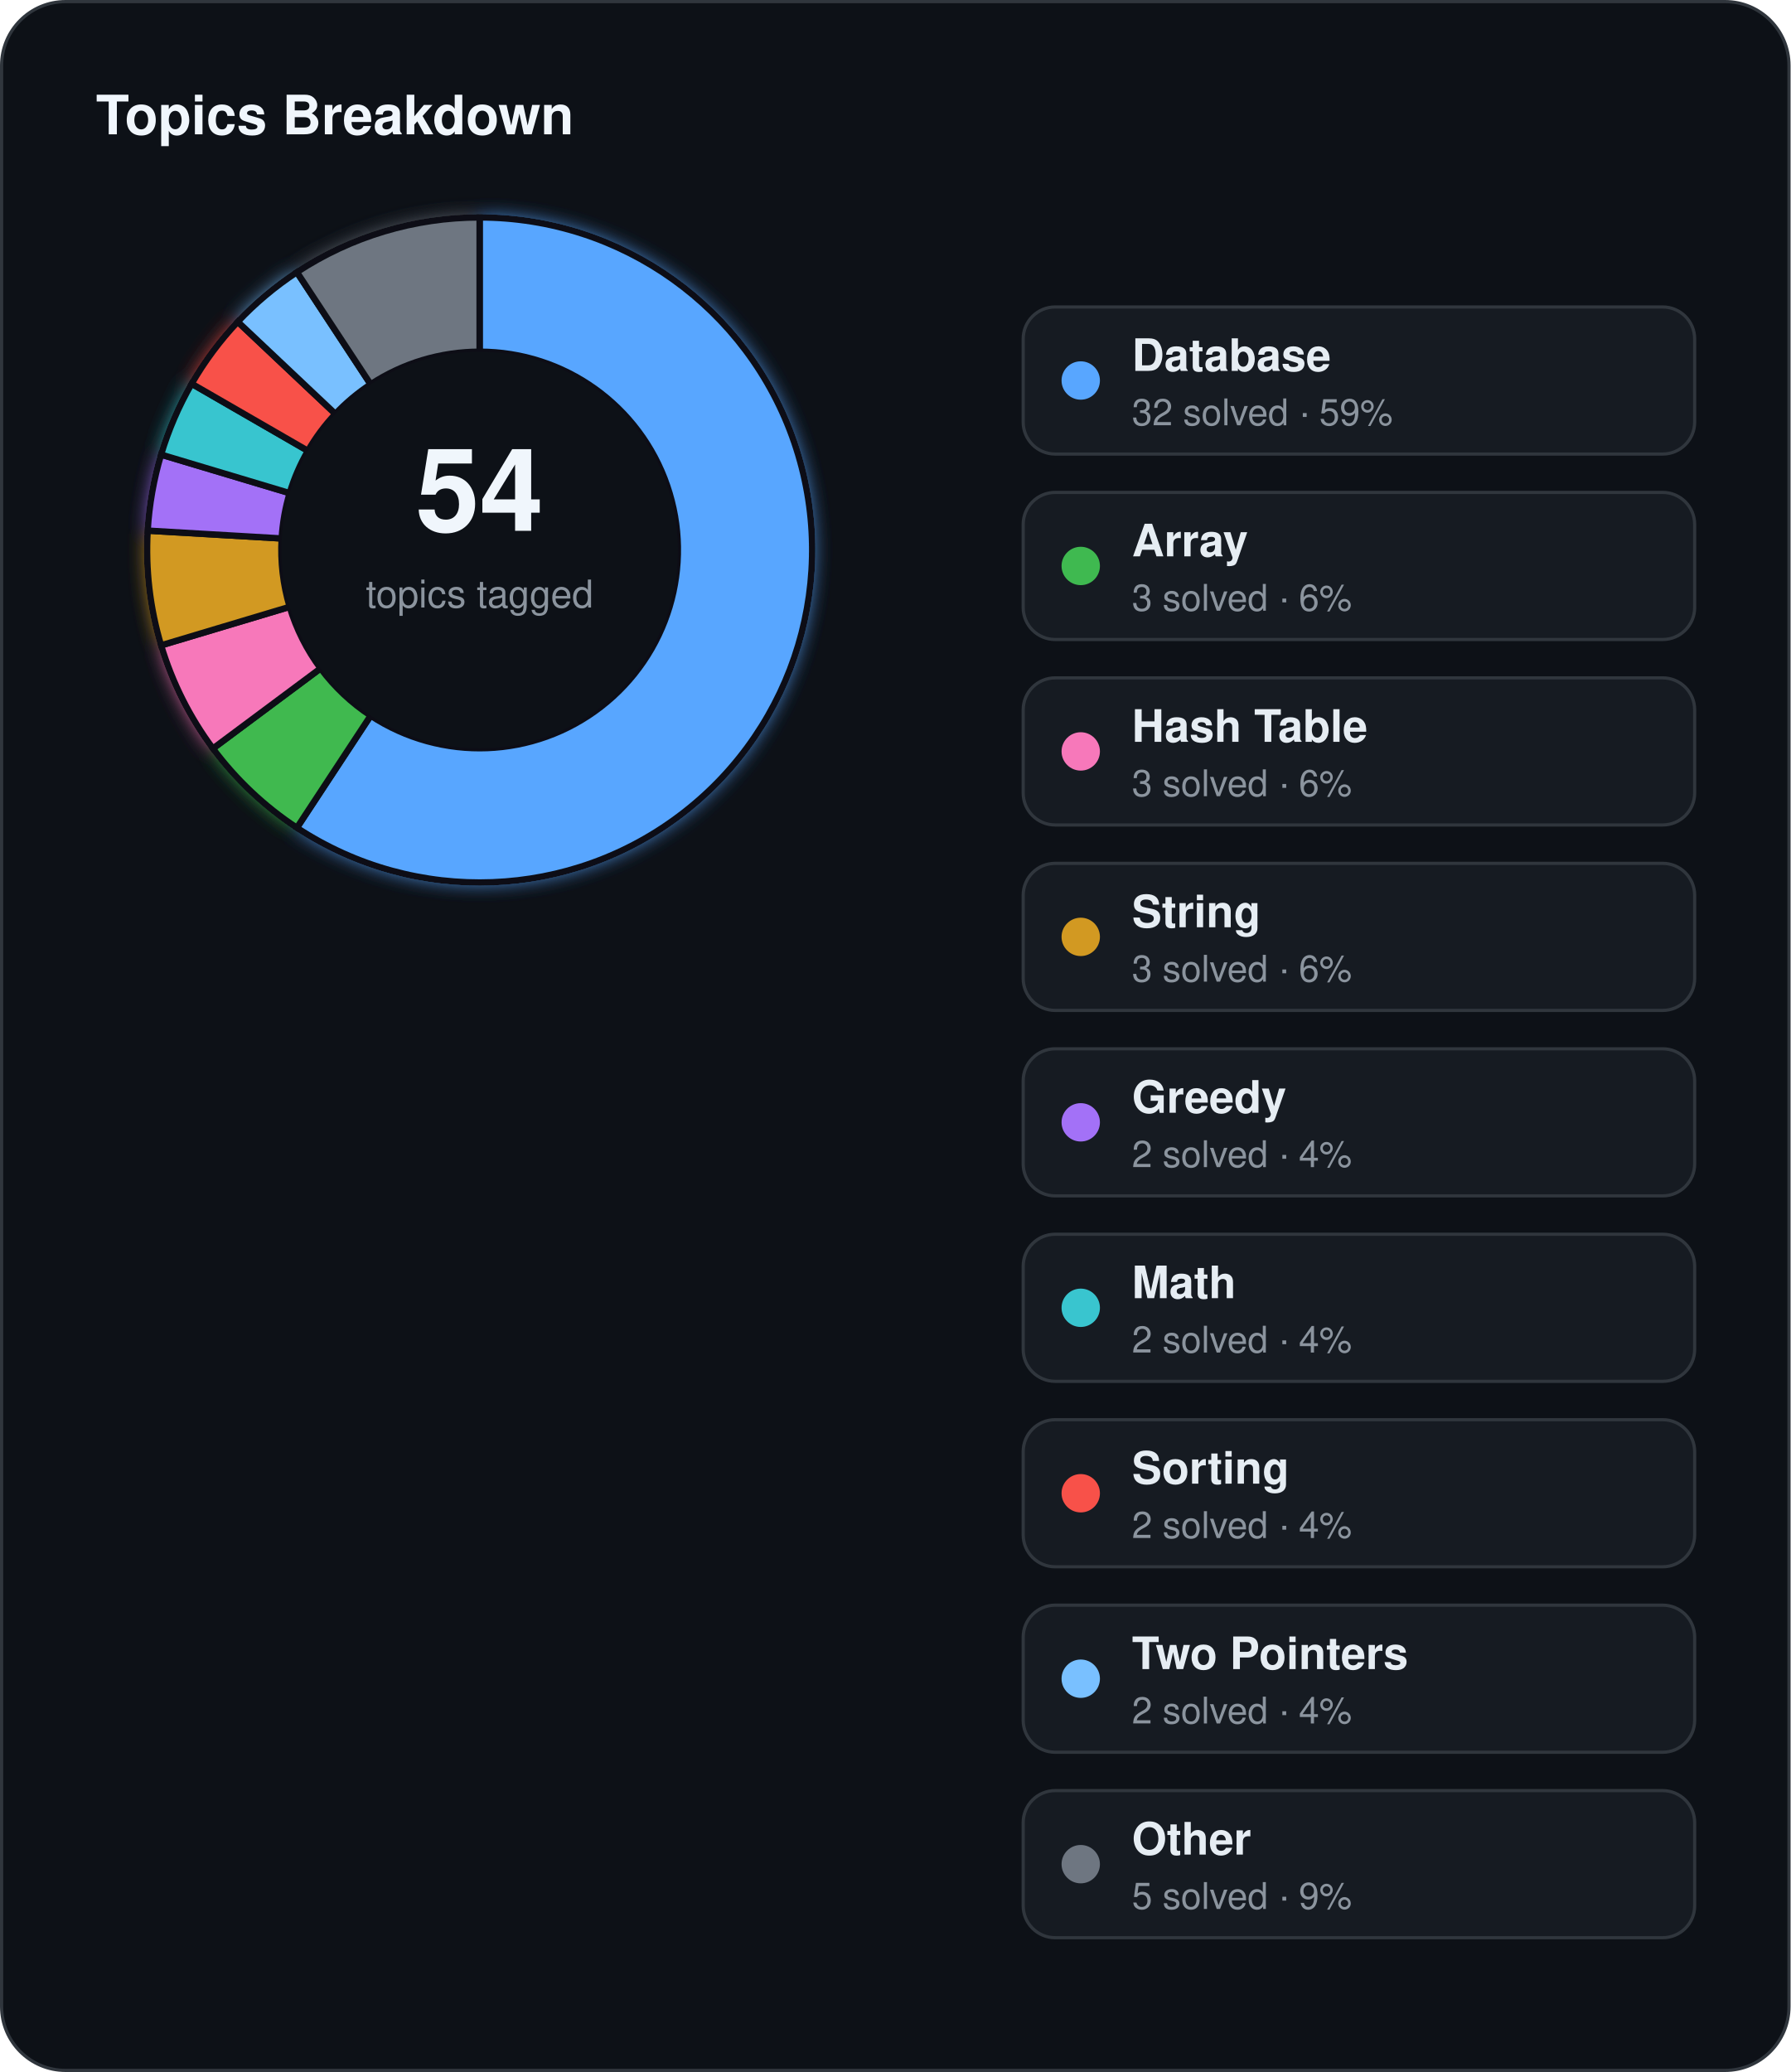
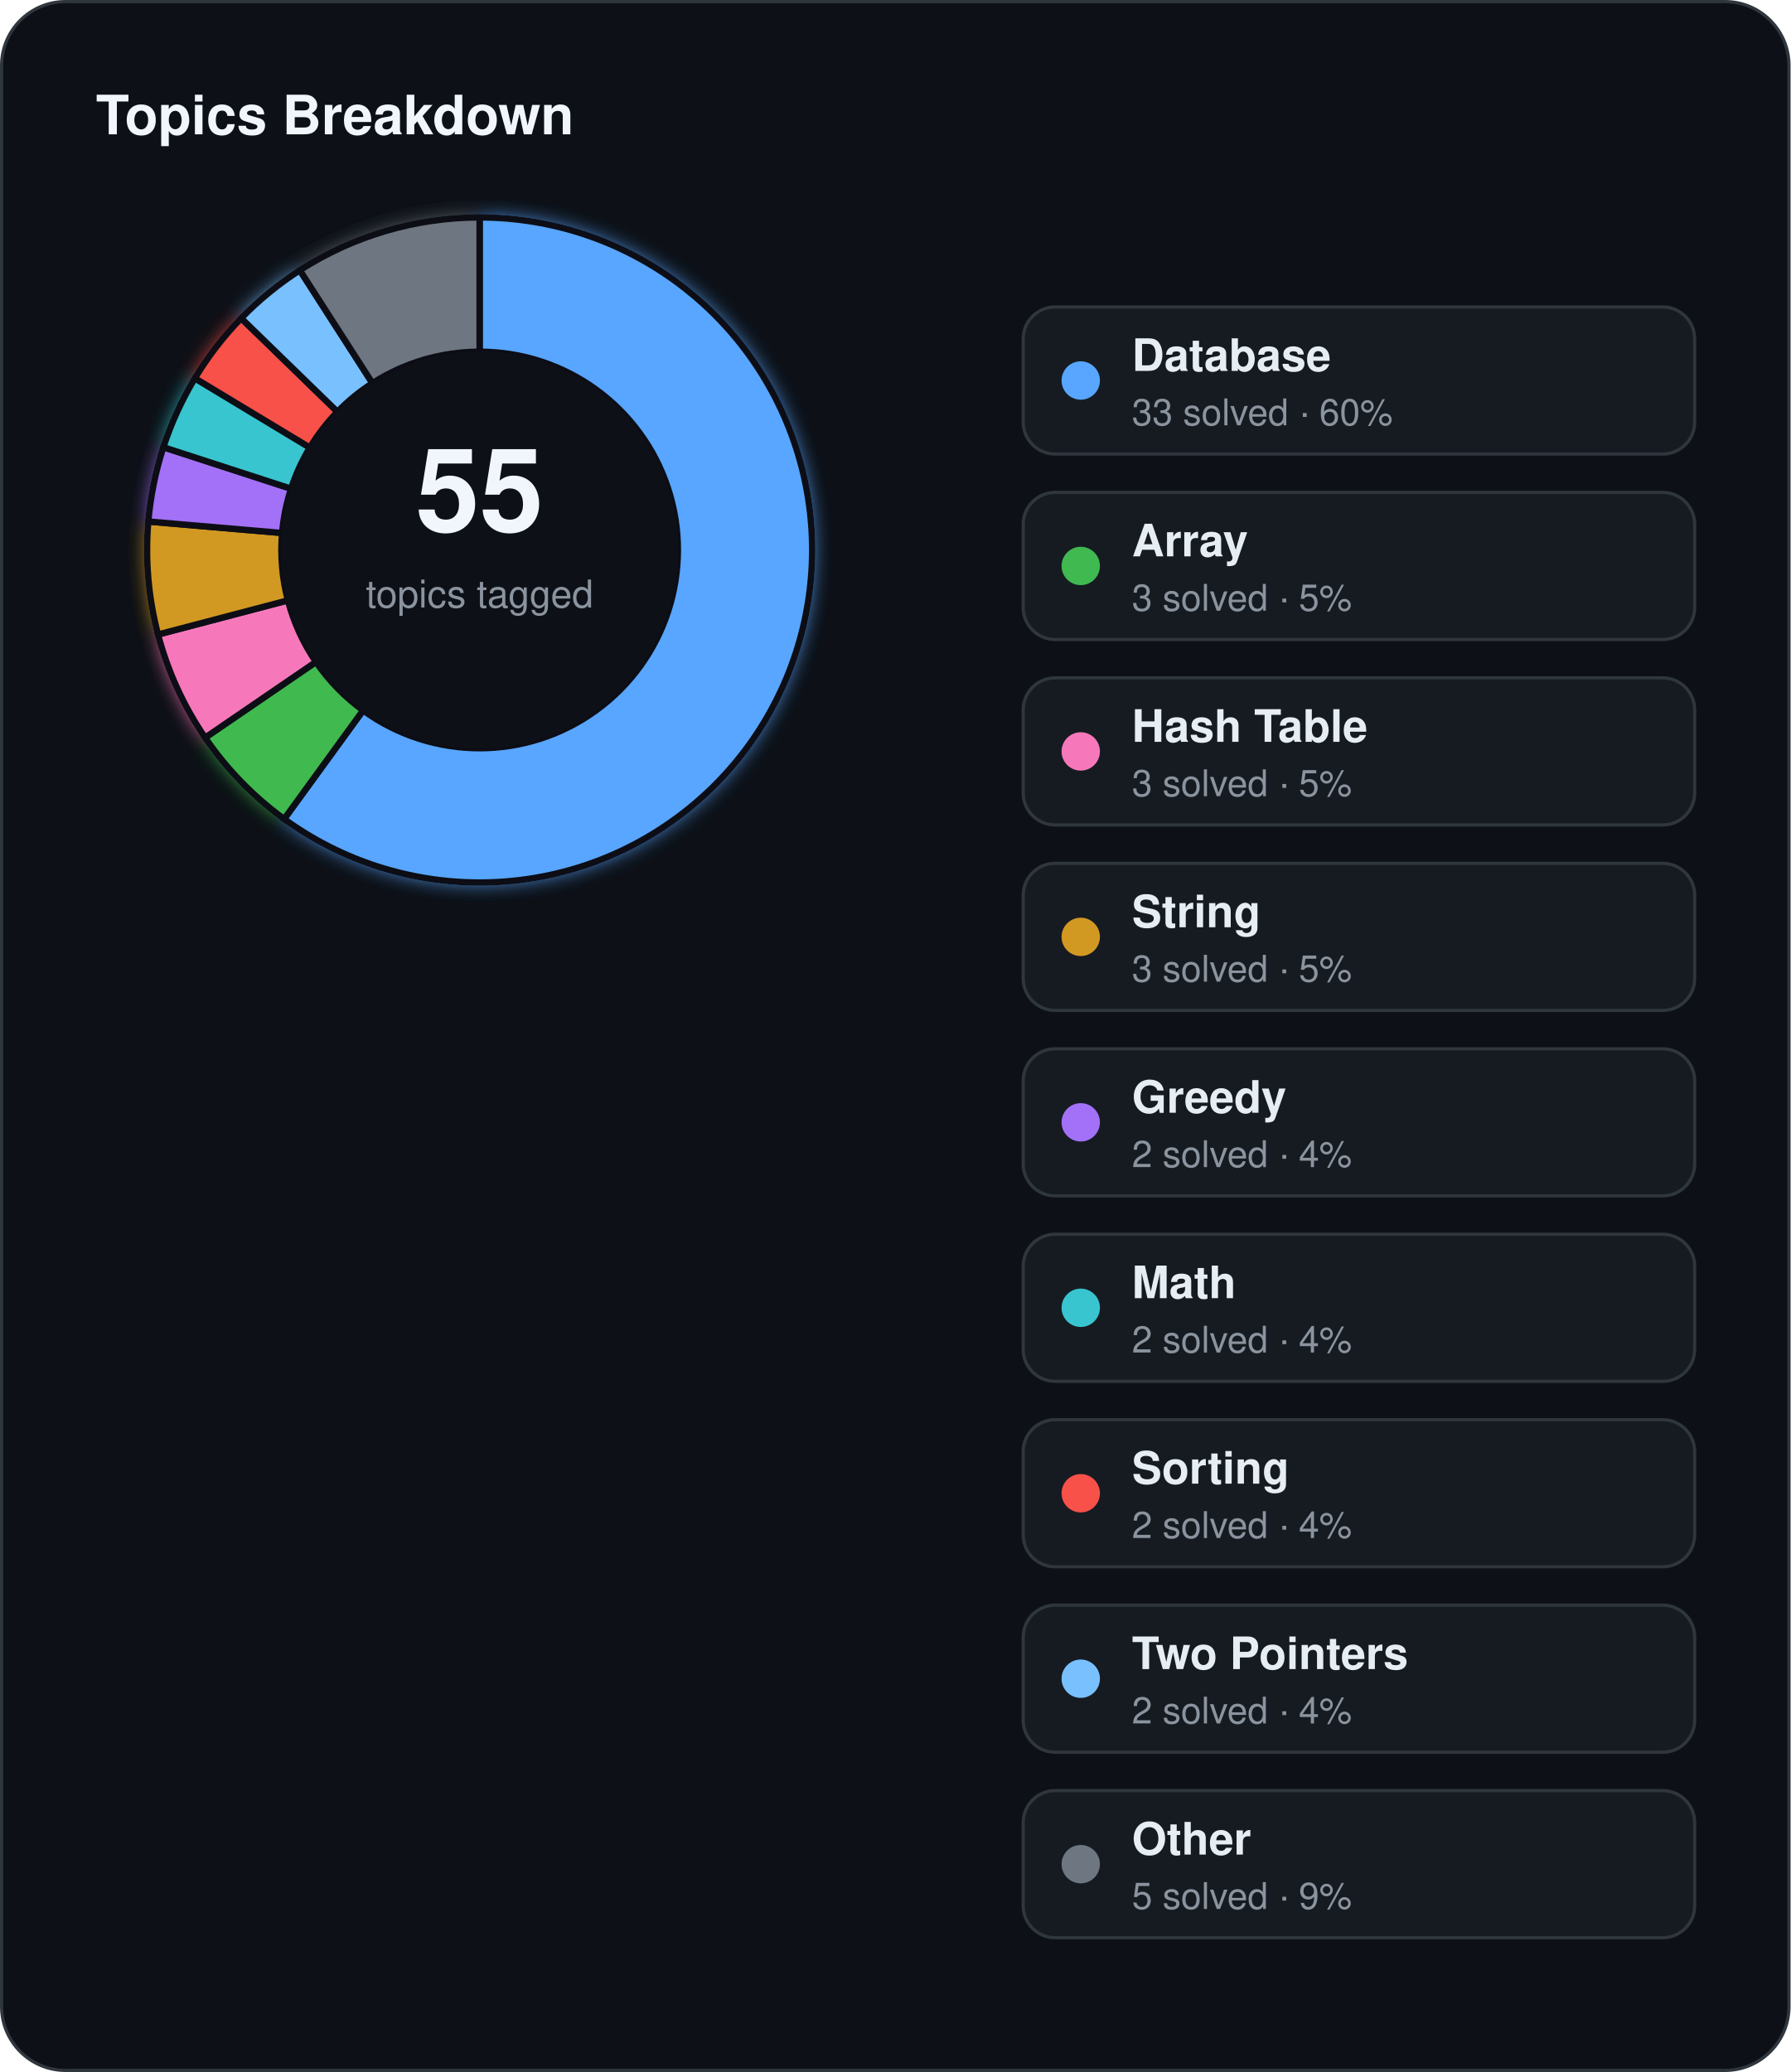
<svg xmlns="http://www.w3.org/2000/svg" width="560" height="648" viewBox="0 0 560 648">
  <defs>
    <filter id="topics-glow" x="-60%" y="-60%" width="220%" height="220%">
      <feGaussianBlur stdDeviation="3" result="blur" />
      <feMerge>
        <feMergeNode in="blur" />
        <feMergeNode in="SourceGraphic" />
      </feMerge>
    </filter>
  </defs>
  <rect x="0.5" y="0.5" width="559" height="647" rx="20" fill="#0d1117" stroke="#30363d" stroke-width="1" />
  <text x="30" y="42" fill="#f0f6fc" font-family="Segoe UI, Helvetica, Arial, sans-serif" font-size="17" font-weight="700">Topics Breakdown</text>
  <g filter="url(#topics-glow)">
-     <path d="M 150.00,68.00 A 104,104 0 1 1 92.85,258.89 L 115.93,223.80 A 62,62 0 1 0 150.00,110.00 Z" fill="#58a6ff" stroke="#0d1117" stroke-width="2" />
-     <path d="M 92.85,258.89 A 104,104 0 0 1 66.58,234.10 L 100.27,209.02 A 62,62 0 0 0 115.93,223.80 Z" fill="#3fb950" stroke="#0d1117" stroke-width="2" />
-     <path d="M 66.58,234.10 A 104,104 0 0 1 50.37,201.83 L 90.60,189.78 A 62,62 0 0 0 100.27,209.02 Z" fill="#f778ba" stroke="#0d1117" stroke-width="2" />
-     <path d="M 50.37,201.83 A 104,104 0 0 1 46.18,165.95 L 88.10,168.40 A 62,62 0 0 0 90.60,189.78 Z" fill="#d29922" stroke="#0d1117" stroke-width="2" />
-     <path d="M 46.18,165.95 A 104,104 0 0 1 50.37,142.17 L 90.60,154.22 A 62,62 0 0 0 88.10,168.40 Z" fill="#a371f7" stroke="#0d1117" stroke-width="2" />
-     <path d="M 50.37,142.17 A 104,104 0 0 1 59.93,120.00 L 96.31,141.00 A 62,62 0 0 0 90.60,154.22 Z" fill="#39c5cf" stroke="#0d1117" stroke-width="2" />
-     <path d="M 59.93,120.00 A 104,104 0 0 1 74.35,100.63 L 104.90,129.45 A 62,62 0 0 0 96.31,141.00 Z" fill="#f85149" stroke="#0d1117" stroke-width="2" />
-     <path d="M 74.35,100.63 A 104,104 0 0 1 92.85,85.11 L 115.93,120.20 A 62,62 0 0 0 104.90,129.45 Z" fill="#79c0ff" stroke="#0d1117" stroke-width="2" />
-     <path d="M 92.85,85.11 A 104,104 0 0 1 150.00,68.00 L 150.00,110.00 A 62,62 0 0 0 115.93,120.20 Z" fill="#6e7681" stroke="#0d1117" stroke-width="2" />
+     <path d="M 150.00,68.00 A 104,104 0 1 1 88.87,256.14 L 113.56,222.16 A 62,62 0 1 0 150.00,110.00 Z" fill="#58a6ff" stroke="#0d1117" stroke-width="2" />
+     <path d="M 88.87,256.14 A 104,104 0 0 1 64.15,230.70 L 98.82,207.00 A 62,62 0 0 0 113.56,222.16 Z" fill="#3fb950" stroke="#0d1117" stroke-width="2" />
+     <path d="M 64.15,230.70 A 104,104 0 0 1 49.42,198.44 L 90.04,187.76 A 62,62 0 0 0 98.82,207.00 Z" fill="#f778ba" stroke="#0d1117" stroke-width="2" />
+     <path d="M 49.42,198.44 A 104,104 0 0 1 46.38,163.10 L 88.23,166.69 A 62,62 0 0 0 90.04,187.76 Z" fill="#d29922" stroke="#0d1117" stroke-width="2" />
+     <path d="M 46.38,163.10 A 104,104 0 0 1 51.09,139.86 L 91.03,152.84 A 62,62 0 0 0 88.23,166.69 Z" fill="#a371f7" stroke="#0d1117" stroke-width="2" />
+     <path d="M 51.09,139.86 A 104,104 0 0 1 60.94,118.29 L 96.91,139.98 A 62,62 0 0 0 91.03,152.84 Z" fill="#39c5cf" stroke="#0d1117" stroke-width="2" />
+     <path d="M 60.94,118.29 A 104,104 0 0 1 75.42,99.52 L 105.54,128.79 A 62,62 0 0 0 96.91,139.98 Z" fill="#f85149" stroke="#0d1117" stroke-width="2" />
+     <path d="M 75.42,99.52 A 104,104 0 0 1 93.77,84.51 L 116.48,119.84 A 62,62 0 0 0 105.54,128.79 Z" fill="#79c0ff" stroke="#0d1117" stroke-width="2" />
+     <path d="M 93.77,84.51 A 104,104 0 0 1 150.00,68.00 L 150.00,110.00 A 62,62 0 0 0 116.48,119.84 Z" fill="#6e7681" stroke="#0d1117" stroke-width="2" />
  </g>
  <circle cx="150" cy="172" r="62" fill="#0d1117" />
-   <text x="150" y="166" text-anchor="middle" fill="#f0f6fc" font-family="Segoe UI, Helvetica, Arial, sans-serif" font-size="36" font-weight="700">54</text>
+   <text x="150" y="166" text-anchor="middle" fill="#f0f6fc" font-family="Segoe UI, Helvetica, Arial, sans-serif" font-size="36" font-weight="700">55</text>
  <text x="150" y="190" text-anchor="middle" fill="#8b949e" font-family="Segoe UI, Helvetica, Arial, sans-serif" font-size="12">topics tagged</text>
  <rect x="320" y="96" width="210" height="46" rx="10" fill="#161b22" stroke="#30363d" stroke-width="1" />
  <circle cx="338" cy="119" r="6" fill="#58a6ff" />
  <text x="354" y="116" fill="#e6edf3" font-family="Segoe UI, Helvetica, Arial, sans-serif" font-size="14" font-weight="600">Database</text>
-   <text x="354" y="133" fill="#8b949e" font-family="Segoe UI, Helvetica, Arial, sans-serif" font-size="11.5">32 solved · 59%</text>
+   <text x="354" y="133" fill="#8b949e" font-family="Segoe UI, Helvetica, Arial, sans-serif" font-size="11.5">33 solved · 60%</text>
  <rect x="320" y="154" width="210" height="46" rx="10" fill="#161b22" stroke="#30363d" stroke-width="1" />
  <circle cx="338" cy="177" r="6" fill="#3fb950" />
  <text x="354" y="174" fill="#e6edf3" font-family="Segoe UI, Helvetica, Arial, sans-serif" font-size="14" font-weight="600">Array</text>
-   <text x="354" y="191" fill="#8b949e" font-family="Segoe UI, Helvetica, Arial, sans-serif" font-size="11.5">3 solved · 6%</text>
+   <text x="354" y="191" fill="#8b949e" font-family="Segoe UI, Helvetica, Arial, sans-serif" font-size="11.5">3 solved · 5%</text>
  <rect x="320" y="212" width="210" height="46" rx="10" fill="#161b22" stroke="#30363d" stroke-width="1" />
  <circle cx="338" cy="235" r="6" fill="#f778ba" />
  <text x="354" y="232" fill="#e6edf3" font-family="Segoe UI, Helvetica, Arial, sans-serif" font-size="14" font-weight="600">Hash Table</text>
-   <text x="354" y="249" fill="#8b949e" font-family="Segoe UI, Helvetica, Arial, sans-serif" font-size="11.5">3 solved · 6%</text>
+   <text x="354" y="249" fill="#8b949e" font-family="Segoe UI, Helvetica, Arial, sans-serif" font-size="11.5">3 solved · 5%</text>
  <rect x="320" y="270" width="210" height="46" rx="10" fill="#161b22" stroke="#30363d" stroke-width="1" />
  <circle cx="338" cy="293" r="6" fill="#d29922" />
  <text x="354" y="290" fill="#e6edf3" font-family="Segoe UI, Helvetica, Arial, sans-serif" font-size="14" font-weight="600">String</text>
-   <text x="354" y="307" fill="#8b949e" font-family="Segoe UI, Helvetica, Arial, sans-serif" font-size="11.5">3 solved · 6%</text>
+   <text x="354" y="307" fill="#8b949e" font-family="Segoe UI, Helvetica, Arial, sans-serif" font-size="11.5">3 solved · 5%</text>
  <rect x="320" y="328" width="210" height="46" rx="10" fill="#161b22" stroke="#30363d" stroke-width="1" />
  <circle cx="338" cy="351" r="6" fill="#a371f7" />
  <text x="354" y="348" fill="#e6edf3" font-family="Segoe UI, Helvetica, Arial, sans-serif" font-size="14" font-weight="600">Greedy</text>
  <text x="354" y="365" fill="#8b949e" font-family="Segoe UI, Helvetica, Arial, sans-serif" font-size="11.5">2 solved · 4%</text>
  <rect x="320" y="386" width="210" height="46" rx="10" fill="#161b22" stroke="#30363d" stroke-width="1" />
  <circle cx="338" cy="409" r="6" fill="#39c5cf" />
  <text x="354" y="406" fill="#e6edf3" font-family="Segoe UI, Helvetica, Arial, sans-serif" font-size="14" font-weight="600">Math</text>
  <text x="354" y="423" fill="#8b949e" font-family="Segoe UI, Helvetica, Arial, sans-serif" font-size="11.5">2 solved · 4%</text>
  <rect x="320" y="444" width="210" height="46" rx="10" fill="#161b22" stroke="#30363d" stroke-width="1" />
  <circle cx="338" cy="467" r="6" fill="#f85149" />
  <text x="354" y="464" fill="#e6edf3" font-family="Segoe UI, Helvetica, Arial, sans-serif" font-size="14" font-weight="600">Sorting</text>
  <text x="354" y="481" fill="#8b949e" font-family="Segoe UI, Helvetica, Arial, sans-serif" font-size="11.5">2 solved · 4%</text>
  <rect x="320" y="502" width="210" height="46" rx="10" fill="#161b22" stroke="#30363d" stroke-width="1" />
  <circle cx="338" cy="525" r="6" fill="#79c0ff" />
  <text x="354" y="522" fill="#e6edf3" font-family="Segoe UI, Helvetica, Arial, sans-serif" font-size="14" font-weight="600">Two Pointers</text>
  <text x="354" y="539" fill="#8b949e" font-family="Segoe UI, Helvetica, Arial, sans-serif" font-size="11.5">2 solved · 4%</text>
  <rect x="320" y="560" width="210" height="46" rx="10" fill="#161b22" stroke="#30363d" stroke-width="1" />
  <circle cx="338" cy="583" r="6" fill="#6e7681" />
  <text x="354" y="580" fill="#e6edf3" font-family="Segoe UI, Helvetica, Arial, sans-serif" font-size="14" font-weight="600">Other</text>
  <text x="354" y="597" fill="#8b949e" font-family="Segoe UI, Helvetica, Arial, sans-serif" font-size="11.5">5 solved · 9%</text>
</svg>
